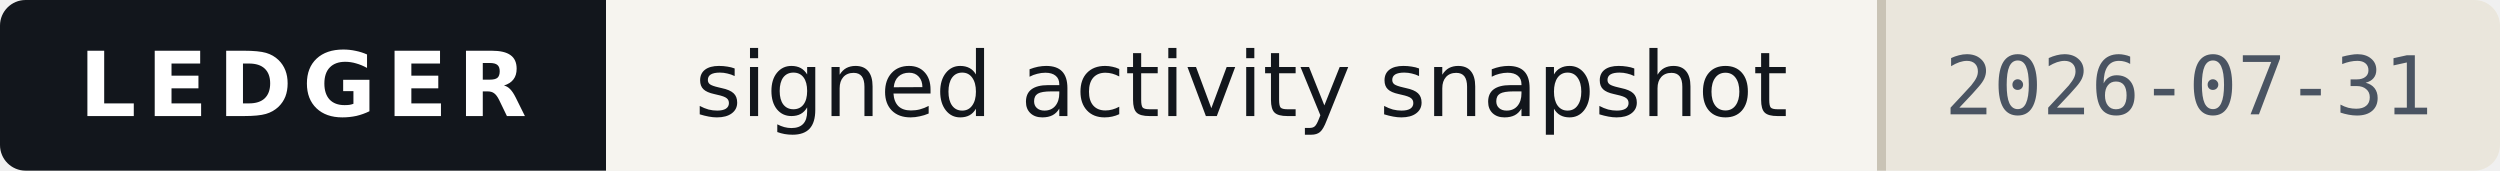
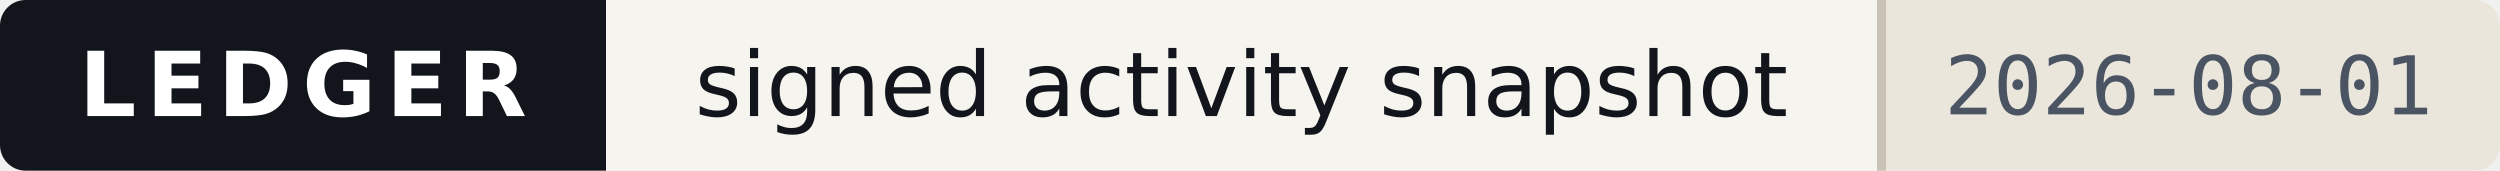
- <svg xmlns="http://www.w3.org/2000/svg" width="293" height="20" viewBox="0 0 293 20" role="img" aria-label="Ledger — signed activity snapshot, as of 2026-07-31">
+ <svg xmlns="http://www.w3.org/2000/svg" width="293" height="20" viewBox="0 0 293 20" role="img" aria-label="Ledger — signed activity snapshot, as of 2026-08-01">
  <style>
    .band{fill:#12161C} .onband{fill:#FFFFFF} .paper{fill:#F6F4EF}
    .paper2{fill:#EAE6DC} .ink{fill:#12161C} .ink2{fill:#4A5462} .rule{fill:#C9C3B5}
    
    @media (prefers-color-scheme:dark){
      .band{fill:#0B0E13} .onband{fill:#E9E7E2} .paper{fill:#161A21}
      .paper2{fill:#1E242D} .ink{fill:#E9E7E2} .ink2{fill:#9AA4B2} .rule{fill:#2E3542}
      
    }
  </style>
  <clipPath id="c">
    <rect width="293" height="20" rx="3" />
  </clipPath>
  <g clip-path="url(#c)" shape-rendering="crispEdges">
    <rect width="293" height="20" class="paper" fill="#F6F4EF" />
    <rect width="71" height="20" class="band" fill="#12161C" />
    <rect x="220" width="73" height="20" class="paper2" fill="#EAE6DC" />
    <rect x="220" width="1" height="20" class="rule" fill="#C9C3B5" />
  </g>
  <g>
    <text x="35.5" y="13.6" class="onband" font-family="Verdana,DejaVu Sans,Geneva,sans-serif" font-size="10.5" font-weight="700" letter-spacing="1.2" text-anchor="middle" textLength="53">LEDGER</text>
    <text x="145.5" y="13.6" class="ink" font-family="Verdana,DejaVu Sans,Geneva,sans-serif" font-size="10.5" text-anchor="middle" textLength="133">signed activity snapshot</text>
-     <text x="256.5" y="13.4" class="ink2" font-family="ui-monospace,DejaVu Sans Mono,Menlo,Consolas,monospace" font-size="9.5" text-anchor="middle" textLength="57">2026-07-31</text>
+     <text x="256.5" y="13.4" class="ink2" font-family="ui-monospace,DejaVu Sans Mono,Menlo,Consolas,monospace" font-size="9.5" text-anchor="middle" textLength="57">2026-08-01</text>
  </g>
</svg>
